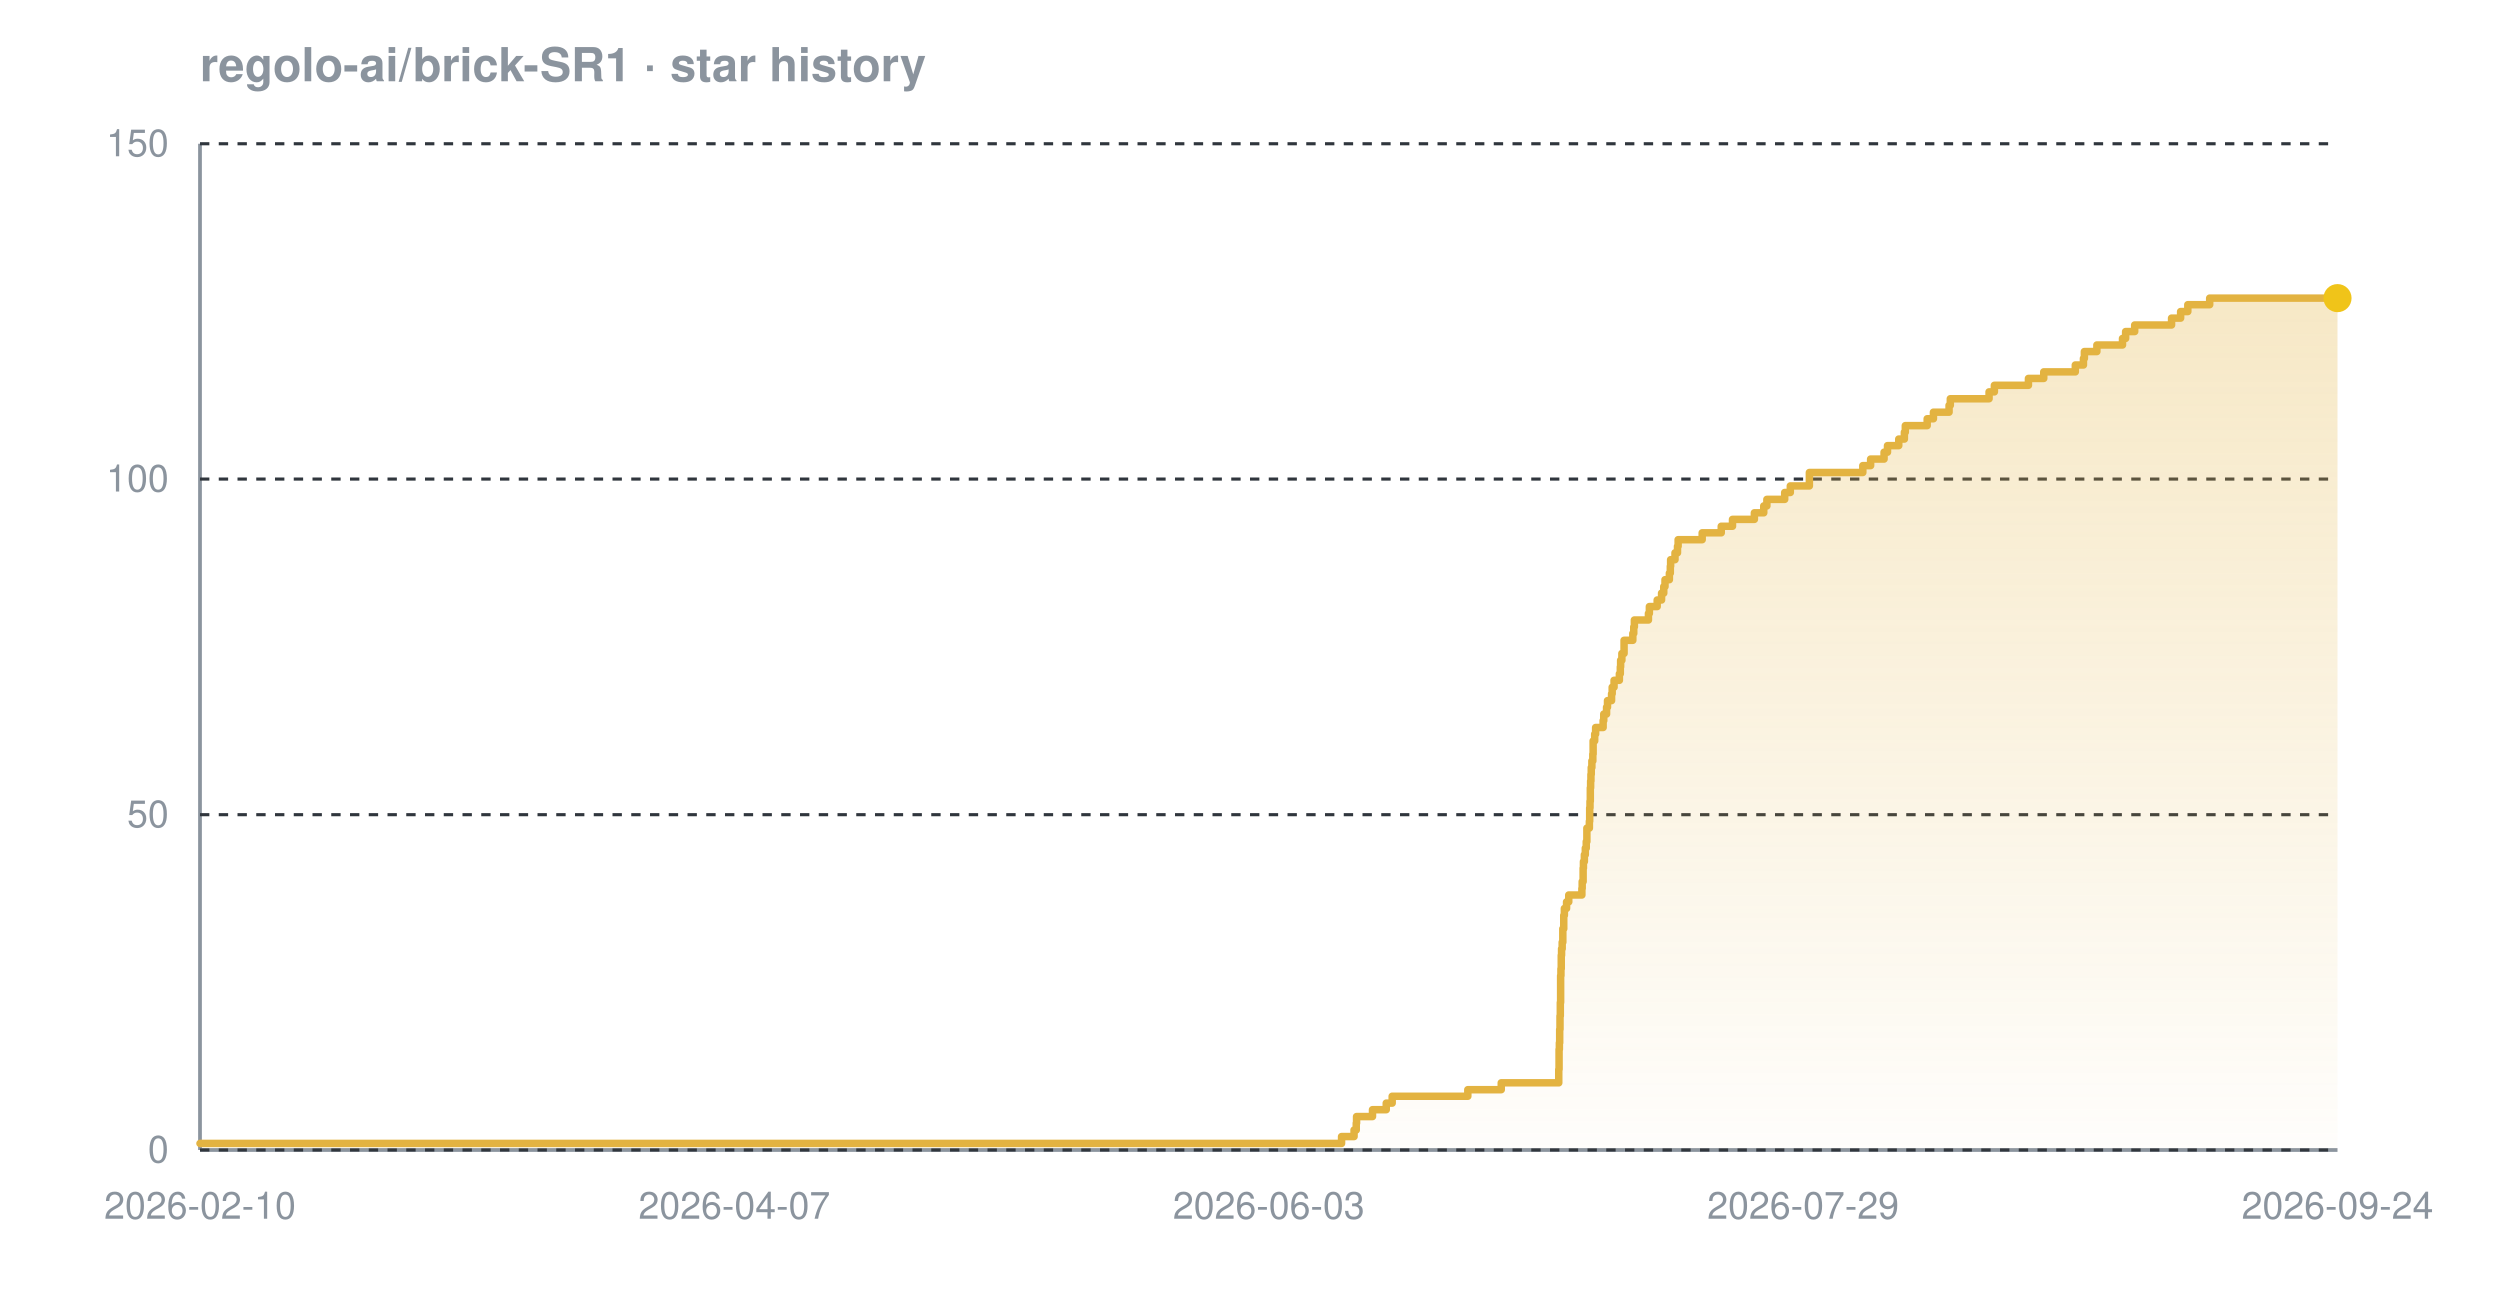
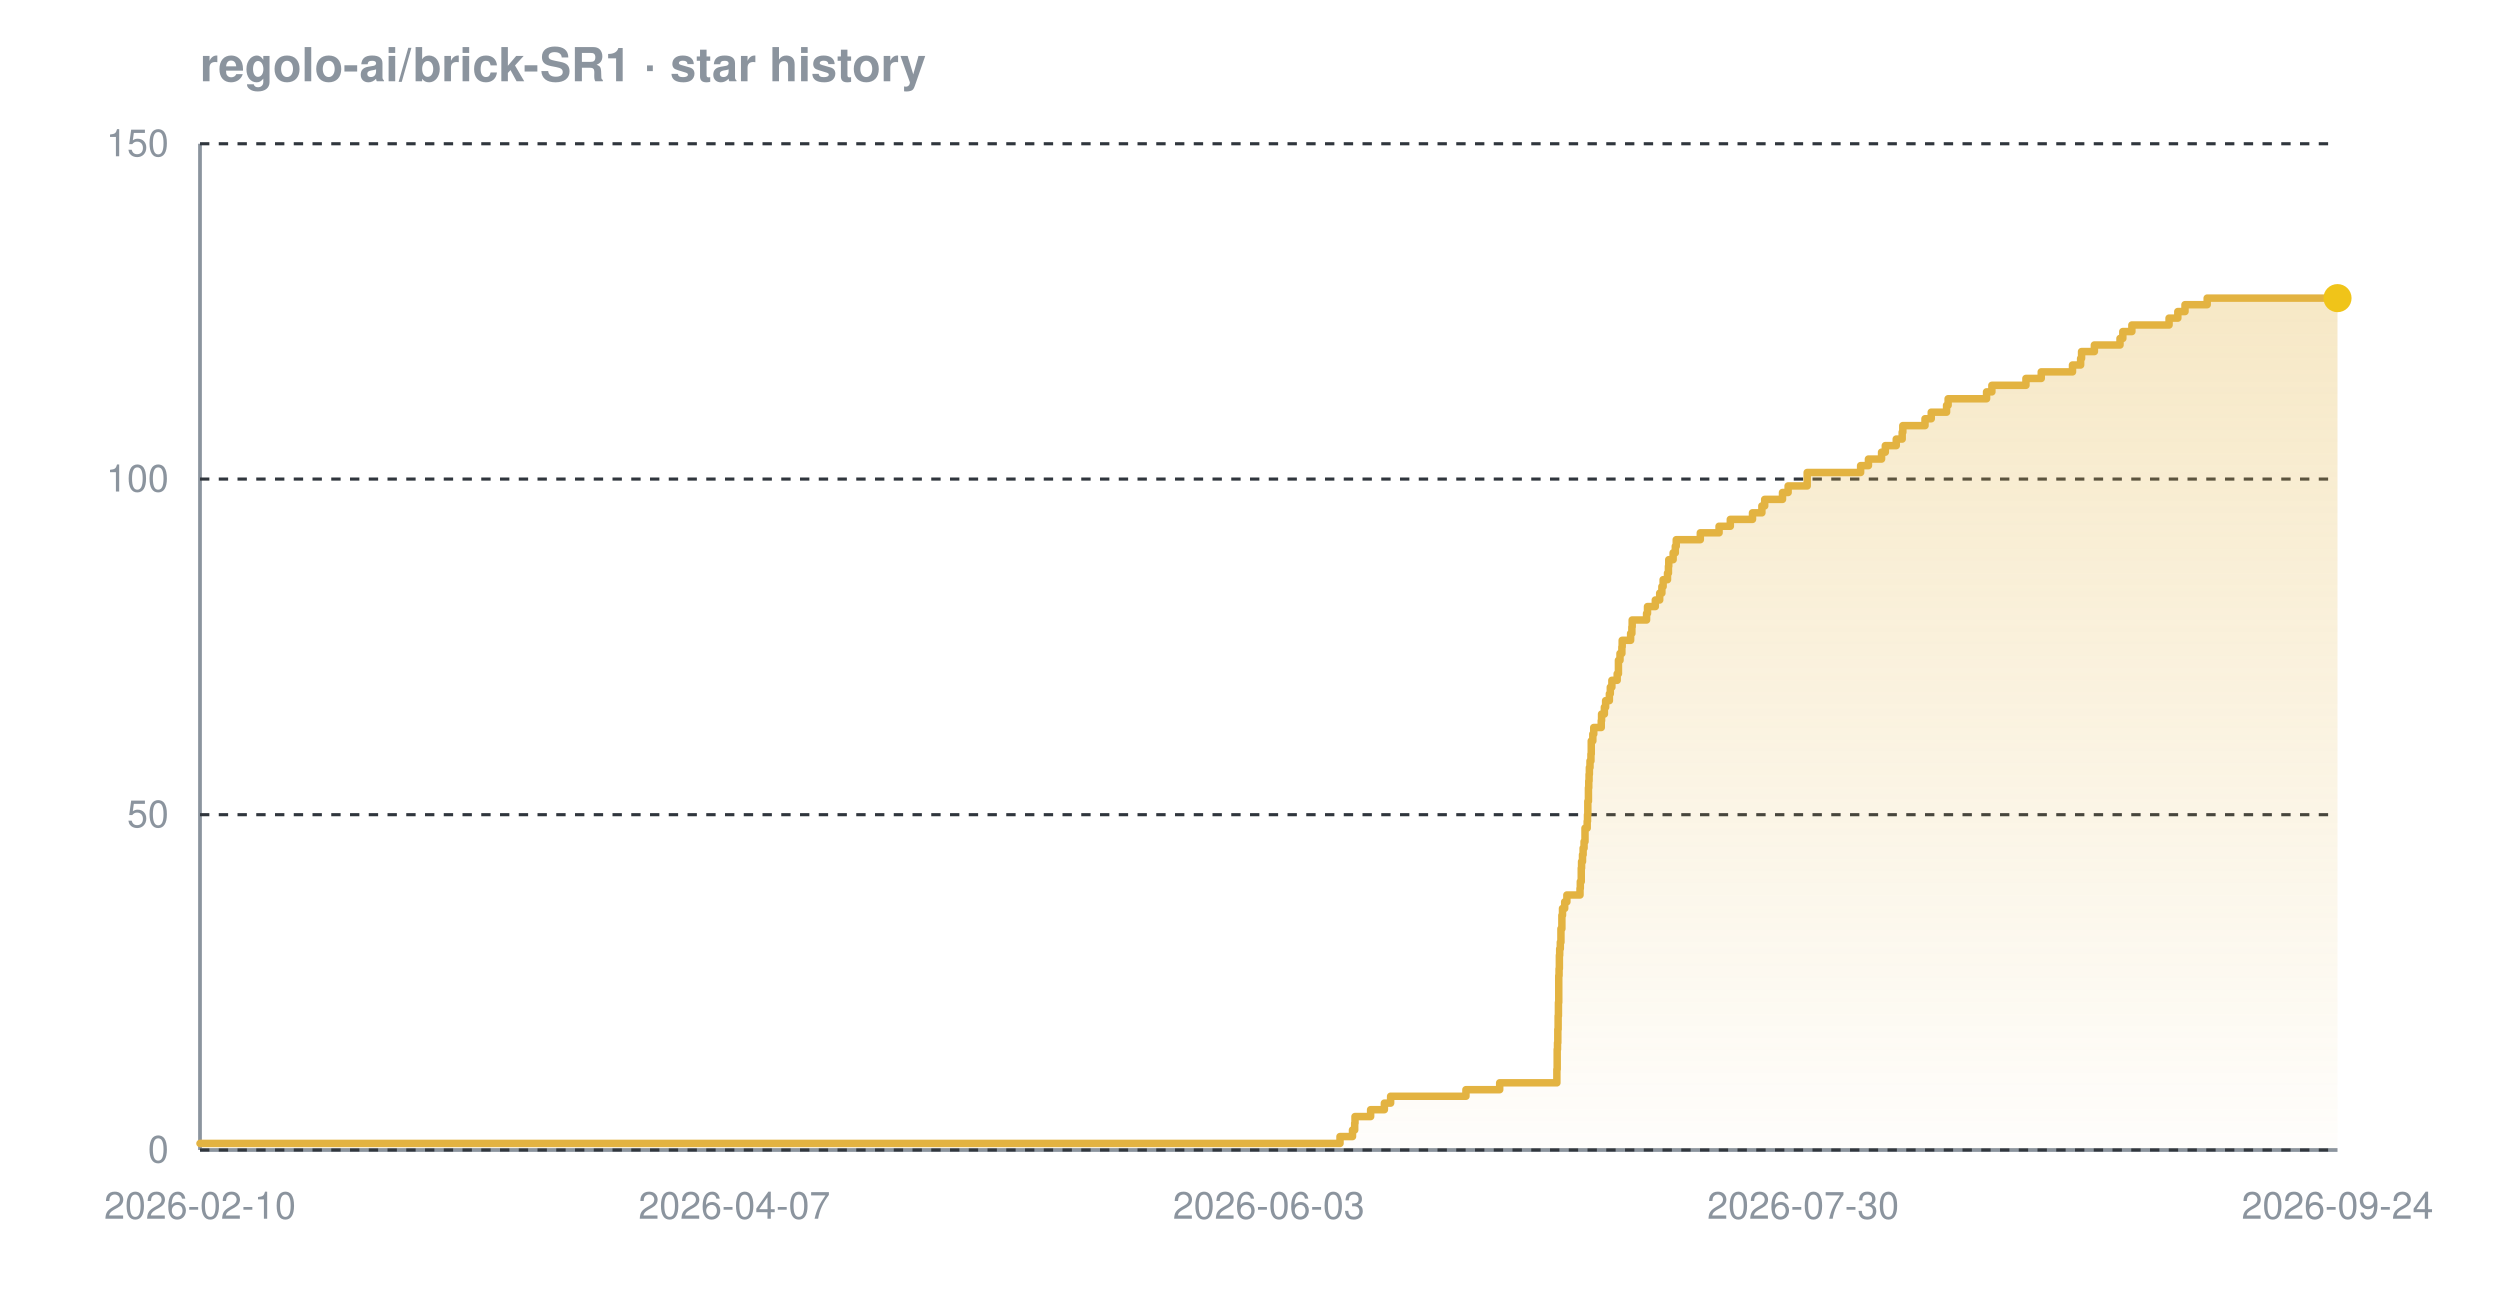
<svg xmlns="http://www.w3.org/2000/svg" width="800" height="420" viewBox="0 0 800 420" font-family="-apple-system,BlinkMacSystemFont,'Segoe UI',Helvetica,Arial,sans-serif" role="img" aria-label="Star history chart for regolo-ai/brick-SR1">
  <defs>
    <linearGradient id="grad-dark" x1="0" y1="0" x2="0" y2="1">
      <stop offset="0%" stop-color="#e3b341" stop-opacity="0.30" />
      <stop offset="100%" stop-color="#e3b341" stop-opacity="0.02" />
    </linearGradient>
  </defs>
  <text x="64" y="26" font-size="15" font-weight="600" fill="#8b949e">regolo-ai/brick-SR1 · star history</text>
  <line x1="64" y1="368" x2="748" y2="368" stroke="#8b949e" stroke-width="1.2" />
  <line x1="64" y1="46" x2="64" y2="368" stroke="#8b949e" stroke-width="1.2" />
  <line x1="64" y1="368.0" x2="748" y2="368.0" stroke="#30363d" stroke-width="1" stroke-dasharray="3 3" />
  <line x1="64" y1="260.7" x2="748" y2="260.7" stroke="#30363d" stroke-width="1" stroke-dasharray="3 3" />
  <line x1="64" y1="153.3" x2="748" y2="153.3" stroke="#30363d" stroke-width="1" stroke-dasharray="3 3" />
  <line x1="64" y1="46.0" x2="748" y2="46.0" stroke="#30363d" stroke-width="1" stroke-dasharray="3 3" />
-   <path d="M 64.0 365.9 L 429.3 365.9 L 429.3 363.7 L 433.3 363.7 L 433.3 361.6 L 434.0 361.6 L 434.0 359.4 L 434.1 359.4 L 434.1 357.3 L 439.2 357.3 L 439.2 355.1 L 443.6 355.1 L 443.6 353.0 L 445.5 353.0 L 445.5 350.8 L 469.7 350.8 L 469.7 348.7 L 480.4 348.7 L 480.4 346.5 L 498.8 346.5 L 498.8 344.4 L 498.8 344.4 L 498.8 342.2 L 498.9 342.2 L 498.9 340.1 L 498.9 340.1 L 498.9 337.9 L 498.9 337.9 L 498.9 335.8 L 499.0 335.8 L 499.0 333.7 L 499.1 333.7 L 499.1 331.5 L 499.1 331.5 L 499.1 329.4 L 499.2 329.4 L 499.2 327.2 L 499.2 327.2 L 499.2 325.1 L 499.3 325.1 L 499.3 322.9 L 499.3 322.9 L 499.3 320.8 L 499.4 320.8 L 499.4 318.6 L 499.4 318.6 L 499.4 316.5 L 499.4 316.5 L 499.4 314.3 L 499.4 314.3 L 499.4 312.2 L 499.5 312.2 L 499.5 310.0 L 499.6 310.0 L 499.6 307.9 L 499.6 307.9 L 499.6 305.7 L 499.7 305.7 L 499.7 303.6 L 499.9 303.6 L 499.9 301.5 L 500.1 301.5 L 500.1 299.3 L 500.1 299.3 L 500.1 297.2 L 500.4 297.2 L 500.4 295.0 L 500.4 295.0 L 500.4 292.9 L 500.6 292.9 L 500.6 290.7 L 501.3 290.7 L 501.3 288.6 L 502.0 288.6 L 502.0 286.4 L 506.2 286.4 L 506.2 284.3 L 506.3 284.3 L 506.3 282.1 L 506.6 282.1 L 506.6 280.0 L 506.6 280.0 L 506.6 277.8 L 506.7 277.8 L 506.7 275.7 L 507.0 275.7 L 507.0 273.5 L 507.3 273.5 L 507.3 271.4 L 507.6 271.4 L 507.6 269.3 L 507.8 269.3 L 507.8 267.1 L 507.8 267.1 L 507.8 265.0 L 508.6 265.0 L 508.6 262.8 L 508.7 262.8 L 508.7 260.7 L 508.7 260.7 L 508.7 258.5 L 508.8 258.5 L 508.8 256.4 L 508.9 256.4 L 508.9 254.2 L 508.9 254.2 L 508.9 252.1 L 509.0 252.1 L 509.0 249.9 L 509.1 249.9 L 509.1 247.8 L 509.2 247.8 L 509.2 245.6 L 509.4 245.6 L 509.4 243.5 L 509.7 243.5 L 509.7 241.3 L 509.8 241.3 L 509.8 239.2 L 509.8 239.2 L 509.8 237.1 L 510.3 237.1 L 510.3 234.9 L 510.6 234.9 L 510.6 232.8 L 513.0 232.8 L 513.0 230.6 L 513.2 230.6 L 513.2 228.5 L 514.1 228.5 L 514.1 226.3 L 514.4 226.3 L 514.4 224.2 L 515.7 224.2 L 515.7 222.0 L 515.9 222.0 L 515.9 219.9 L 516.5 219.9 L 516.5 217.7 L 518.2 217.7 L 518.2 215.6 L 518.5 215.6 L 518.5 213.4 L 518.6 213.4 L 518.6 211.3 L 519.0 211.3 L 519.0 209.1 L 519.7 209.1 L 519.7 207.0 L 519.7 207.0 L 519.7 204.9 L 522.5 204.9 L 522.5 202.7 L 522.8 202.7 L 522.8 200.6 L 523.0 200.6 L 523.0 198.4 L 527.5 198.4 L 527.5 196.3 L 527.8 196.3 L 527.8 194.1 L 530.3 194.1 L 530.3 192.0 L 531.7 192.0 L 531.7 189.8 L 532.4 189.8 L 532.4 187.7 L 532.8 187.7 L 532.8 185.5 L 534.2 185.5 L 534.2 183.4 L 534.5 183.4 L 534.5 181.2 L 534.6 181.2 L 534.6 179.1 L 536.0 179.1 L 536.0 176.9 L 536.8 176.9 L 536.8 174.8 L 537.0 174.8 L 537.0 172.7 L 544.7 172.7 L 544.7 170.5 L 550.8 170.5 L 550.8 168.4 L 554.4 168.4 L 554.4 166.2 L 561.4 166.2 L 561.4 164.1 L 564.4 164.1 L 564.4 161.9 L 565.4 161.9 L 565.4 159.8 L 571.1 159.8 L 571.1 157.6 L 572.9 157.6 L 572.9 155.5 L 579.0 155.5 L 579.0 153.3 L 579.0 153.3 L 579.0 151.2 L 596.1 151.2 L 596.1 149.0 L 598.6 149.0 L 598.6 146.9 L 602.9 146.9 L 602.9 144.7 L 604.0 144.7 L 604.0 142.6 L 607.6 142.6 L 607.6 140.5 L 609.4 140.5 L 609.4 138.3 L 609.7 138.3 L 609.7 136.2 L 616.7 136.2 L 616.7 134.0 L 618.7 134.0 L 618.7 131.9 L 623.7 131.9 L 623.7 129.7 L 624.1 129.7 L 624.1 127.6 L 636.5 127.6 L 636.5 125.4 L 638.2 125.4 L 638.2 123.3 L 649.1 123.3 L 649.1 121.1 L 654.0 121.1 L 654.0 119.0 L 664.1 119.0 L 664.1 116.8 L 666.7 116.8 L 666.7 114.7 L 667.0 114.7 L 667.0 112.5 L 671.0 112.5 L 671.0 110.4 L 679.2 110.4 L 679.2 108.3 L 680.2 108.3 L 680.2 106.1 L 683.1 106.1 L 683.1 104.0 L 694.9 104.0 L 694.9 101.8 L 697.8 101.8 L 697.8 99.7 L 700.1 99.7 L 700.1 97.5 L 707.1 97.5 L 707.1 95.4 L 748.0 95.4 L 748.0 95.4 L 748.0 368.0 L 64.0 368.0 Z" fill="url(#grad-dark)" />
-   <path d="M 64.0 365.9 L 429.3 365.9 L 429.3 363.7 L 433.3 363.7 L 433.3 361.6 L 434.0 361.6 L 434.0 359.4 L 434.1 359.4 L 434.1 357.3 L 439.2 357.3 L 439.2 355.1 L 443.6 355.1 L 443.6 353.0 L 445.5 353.0 L 445.5 350.8 L 469.7 350.8 L 469.7 348.7 L 480.4 348.7 L 480.4 346.5 L 498.8 346.5 L 498.8 344.4 L 498.8 344.4 L 498.8 342.2 L 498.9 342.2 L 498.9 340.1 L 498.9 340.1 L 498.9 337.9 L 498.9 337.9 L 498.9 335.8 L 499.0 335.8 L 499.0 333.7 L 499.1 333.7 L 499.1 331.5 L 499.1 331.5 L 499.1 329.4 L 499.2 329.4 L 499.2 327.2 L 499.2 327.2 L 499.2 325.1 L 499.3 325.1 L 499.3 322.9 L 499.3 322.9 L 499.3 320.8 L 499.4 320.8 L 499.4 318.6 L 499.4 318.6 L 499.4 316.5 L 499.4 316.5 L 499.4 314.3 L 499.4 314.3 L 499.4 312.2 L 499.5 312.2 L 499.5 310.0 L 499.6 310.0 L 499.6 307.9 L 499.6 307.9 L 499.6 305.7 L 499.7 305.7 L 499.7 303.6 L 499.9 303.6 L 499.9 301.5 L 500.1 301.5 L 500.1 299.3 L 500.1 299.3 L 500.1 297.2 L 500.4 297.2 L 500.4 295.0 L 500.4 295.0 L 500.4 292.9 L 500.6 292.9 L 500.6 290.7 L 501.3 290.7 L 501.3 288.6 L 502.0 288.6 L 502.0 286.4 L 506.2 286.4 L 506.2 284.3 L 506.3 284.3 L 506.3 282.1 L 506.6 282.1 L 506.6 280.0 L 506.6 280.0 L 506.6 277.8 L 506.7 277.8 L 506.7 275.7 L 507.0 275.7 L 507.0 273.5 L 507.3 273.5 L 507.3 271.4 L 507.6 271.4 L 507.6 269.3 L 507.8 269.3 L 507.8 267.1 L 507.8 267.1 L 507.8 265.0 L 508.6 265.0 L 508.6 262.8 L 508.7 262.8 L 508.7 260.7 L 508.7 260.7 L 508.7 258.5 L 508.8 258.5 L 508.8 256.4 L 508.9 256.4 L 508.9 254.2 L 508.9 254.2 L 508.9 252.1 L 509.0 252.1 L 509.0 249.9 L 509.1 249.9 L 509.1 247.8 L 509.2 247.8 L 509.2 245.6 L 509.4 245.6 L 509.4 243.5 L 509.7 243.5 L 509.7 241.3 L 509.8 241.3 L 509.8 239.2 L 509.8 239.2 L 509.8 237.1 L 510.3 237.1 L 510.3 234.9 L 510.6 234.9 L 510.6 232.8 L 513.0 232.8 L 513.0 230.6 L 513.2 230.6 L 513.2 228.5 L 514.1 228.5 L 514.1 226.3 L 514.4 226.3 L 514.4 224.2 L 515.7 224.2 L 515.7 222.0 L 515.9 222.0 L 515.9 219.9 L 516.5 219.9 L 516.5 217.7 L 518.2 217.7 L 518.2 215.6 L 518.5 215.6 L 518.5 213.4 L 518.6 213.4 L 518.6 211.3 L 519.0 211.3 L 519.0 209.1 L 519.7 209.1 L 519.7 207.0 L 519.7 207.0 L 519.7 204.9 L 522.5 204.9 L 522.5 202.7 L 522.8 202.7 L 522.8 200.6 L 523.0 200.6 L 523.0 198.4 L 527.5 198.4 L 527.5 196.3 L 527.8 196.3 L 527.8 194.1 L 530.3 194.1 L 530.3 192.0 L 531.7 192.0 L 531.7 189.8 L 532.4 189.8 L 532.4 187.7 L 532.8 187.7 L 532.8 185.5 L 534.2 185.5 L 534.2 183.4 L 534.5 183.4 L 534.5 181.2 L 534.6 181.2 L 534.6 179.1 L 536.0 179.1 L 536.0 176.9 L 536.8 176.9 L 536.8 174.8 L 537.0 174.8 L 537.0 172.7 L 544.7 172.7 L 544.7 170.5 L 550.8 170.5 L 550.8 168.4 L 554.4 168.4 L 554.4 166.2 L 561.4 166.2 L 561.4 164.1 L 564.4 164.1 L 564.4 161.9 L 565.4 161.9 L 565.4 159.8 L 571.1 159.8 L 571.1 157.6 L 572.9 157.6 L 572.9 155.5 L 579.0 155.5 L 579.0 153.3 L 579.0 153.3 L 579.0 151.2 L 596.1 151.2 L 596.1 149.0 L 598.6 149.0 L 598.6 146.9 L 602.9 146.9 L 602.9 144.7 L 604.0 144.7 L 604.0 142.6 L 607.6 142.6 L 607.6 140.5 L 609.4 140.5 L 609.4 138.3 L 609.7 138.3 L 609.7 136.2 L 616.7 136.2 L 616.7 134.0 L 618.7 134.0 L 618.7 131.9 L 623.7 131.9 L 623.7 129.7 L 624.1 129.7 L 624.1 127.6 L 636.5 127.6 L 636.5 125.4 L 638.2 125.4 L 638.2 123.3 L 649.1 123.3 L 649.1 121.1 L 654.0 121.1 L 654.0 119.0 L 664.1 119.0 L 664.1 116.8 L 666.7 116.8 L 666.7 114.7 L 667.0 114.7 L 667.0 112.5 L 671.0 112.5 L 671.0 110.4 L 679.2 110.4 L 679.2 108.3 L 680.2 108.3 L 680.2 106.1 L 683.1 106.1 L 683.1 104.0 L 694.9 104.0 L 694.9 101.8 L 697.8 101.8 L 697.8 99.7 L 700.1 99.7 L 700.1 97.5 L 707.1 97.5 L 707.1 95.4 L 748.0 95.4 L 748.0 95.4" fill="none" stroke="#e3b341" stroke-width="2.4" stroke-linejoin="round" stroke-linecap="round" />
+   <path d="M 64.0 365.9 L 428.8 365.9 L 428.8 363.7 L 432.8 363.7 L 432.8 361.6 L 433.5 361.6 L 433.5 359.4 L 433.6 359.4 L 433.6 357.3 L 438.6 357.3 L 438.6 355.1 L 443.0 355.1 L 443.0 353.0 L 445.0 353.0 L 445.0 350.8 L 469.1 350.8 L 469.1 348.7 L 479.9 348.7 L 479.9 346.5 L 498.2 346.5 L 498.2 344.4 L 498.2 344.4 L 498.2 342.2 L 498.3 342.2 L 498.3 340.1 L 498.3 340.1 L 498.3 337.9 L 498.3 337.9 L 498.3 335.8 L 498.4 335.8 L 498.4 333.7 L 498.5 333.7 L 498.5 331.5 L 498.5 331.5 L 498.5 329.4 L 498.6 329.4 L 498.6 327.2 L 498.6 327.2 L 498.6 325.1 L 498.7 325.1 L 498.7 322.9 L 498.7 322.9 L 498.7 320.8 L 498.8 320.8 L 498.8 318.6 L 498.8 318.6 L 498.8 316.5 L 498.8 316.5 L 498.8 314.3 L 498.8 314.3 L 498.8 312.2 L 498.9 312.2 L 498.9 310.0 L 499.0 310.0 L 499.0 307.9 L 499.0 307.9 L 499.0 305.7 L 499.1 305.7 L 499.1 303.6 L 499.3 303.6 L 499.3 301.5 L 499.5 301.5 L 499.5 299.3 L 499.5 299.3 L 499.5 297.2 L 499.8 297.2 L 499.8 295.0 L 499.8 295.0 L 499.8 292.9 L 500.0 292.9 L 500.0 290.7 L 500.7 290.7 L 500.7 288.6 L 501.4 288.6 L 501.4 286.4 L 505.6 286.4 L 505.6 284.3 L 505.7 284.3 L 505.7 282.1 L 506.0 282.1 L 506.0 280.0 L 506.0 280.0 L 506.0 277.8 L 506.1 277.8 L 506.1 275.7 L 506.4 275.7 L 506.4 273.5 L 506.6 273.5 L 506.6 271.4 L 506.9 271.4 L 506.9 269.3 L 507.2 269.3 L 507.2 267.1 L 507.2 267.1 L 507.2 265.0 L 507.9 265.0 L 507.9 262.8 L 508.0 262.8 L 508.0 260.7 L 508.1 260.7 L 508.1 258.5 L 508.1 258.5 L 508.1 256.4 L 508.3 256.4 L 508.3 254.2 L 508.3 254.2 L 508.3 252.1 L 508.4 252.1 L 508.4 249.9 L 508.5 249.9 L 508.5 247.8 L 508.6 247.8 L 508.6 245.6 L 508.8 245.6 L 508.8 243.5 L 509.1 243.5 L 509.1 241.3 L 509.2 241.3 L 509.2 239.2 L 509.2 239.2 L 509.2 237.1 L 509.7 237.1 L 509.7 234.9 L 510.0 234.9 L 510.0 232.8 L 512.4 232.8 L 512.4 230.6 L 512.5 230.6 L 512.5 228.5 L 513.4 228.5 L 513.4 226.3 L 513.8 226.3 L 513.8 224.2 L 515.0 224.2 L 515.0 222.0 L 515.3 222.0 L 515.3 219.9 L 515.8 219.9 L 515.8 217.7 L 517.5 217.7 L 517.5 215.6 L 517.9 215.6 L 517.9 213.4 L 517.9 213.4 L 517.9 211.3 L 518.4 211.3 L 518.4 209.1 L 519.0 209.1 L 519.0 207.0 L 519.1 207.0 L 519.1 204.9 L 521.8 204.9 L 521.8 202.7 L 522.2 202.7 L 522.2 200.6 L 522.3 200.6 L 522.3 198.4 L 526.9 198.4 L 526.9 196.3 L 527.2 196.3 L 527.2 194.1 L 529.7 194.1 L 529.7 192.0 L 531.1 192.0 L 531.1 189.8 L 531.8 189.8 L 531.8 187.7 L 532.2 187.7 L 532.2 185.5 L 533.6 185.5 L 533.6 183.4 L 533.9 183.4 L 533.9 181.2 L 534.0 181.2 L 534.0 179.1 L 535.4 179.1 L 535.4 176.9 L 536.1 176.9 L 536.1 174.8 L 536.4 174.8 L 536.4 172.7 L 544.1 172.7 L 544.1 170.5 L 550.1 170.5 L 550.1 168.4 L 553.7 168.4 L 553.7 166.2 L 560.8 166.2 L 560.8 164.1 L 563.8 164.1 L 563.8 161.9 L 564.7 161.9 L 564.7 159.8 L 570.4 159.8 L 570.4 157.6 L 572.2 157.6 L 572.2 155.5 L 578.3 155.5 L 578.3 153.3 L 578.3 153.3 L 578.3 151.2 L 595.4 151.2 L 595.4 149.0 L 597.9 149.0 L 597.9 146.9 L 602.1 146.9 L 602.1 144.7 L 603.3 144.7 L 603.3 142.6 L 606.8 142.6 L 606.8 140.5 L 608.7 140.5 L 608.7 138.3 L 608.9 138.3 L 608.9 136.2 L 616.0 136.2 L 616.0 134.0 L 618.0 134.0 L 618.0 131.9 L 622.9 131.9 L 622.9 129.7 L 623.4 129.7 L 623.4 127.6 L 635.7 127.6 L 635.7 125.4 L 637.4 125.4 L 637.4 123.3 L 648.3 123.3 L 648.3 121.1 L 653.2 121.1 L 653.2 119.0 L 663.2 119.0 L 663.2 116.8 L 665.8 116.8 L 665.8 114.7 L 666.1 114.7 L 666.1 112.5 L 670.2 112.5 L 670.2 110.4 L 678.4 110.4 L 678.4 108.3 L 679.3 108.3 L 679.3 106.1 L 682.2 106.1 L 682.2 104.0 L 694.1 104.0 L 694.1 101.8 L 696.9 101.8 L 696.9 99.7 L 699.2 99.7 L 699.2 97.5 L 706.3 97.5 L 706.3 95.4 L 748.0 95.4 L 748.0 95.4 L 748.0 368.0 L 64.0 368.0 Z" fill="url(#grad-dark)" />
+   <path d="M 64.0 365.9 L 428.8 365.9 L 428.8 363.7 L 432.8 363.7 L 432.8 361.6 L 433.5 361.6 L 433.5 359.4 L 433.6 359.4 L 433.6 357.3 L 438.6 357.3 L 438.6 355.1 L 443.0 355.1 L 443.0 353.0 L 445.0 353.0 L 445.0 350.8 L 469.1 350.8 L 469.1 348.7 L 479.9 348.7 L 479.9 346.5 L 498.2 346.5 L 498.2 344.4 L 498.2 344.4 L 498.2 342.2 L 498.3 342.2 L 498.3 340.1 L 498.3 340.1 L 498.3 337.9 L 498.3 337.9 L 498.3 335.8 L 498.4 335.8 L 498.4 333.7 L 498.5 333.7 L 498.5 331.5 L 498.5 331.5 L 498.5 329.4 L 498.6 329.4 L 498.6 327.2 L 498.6 327.2 L 498.6 325.1 L 498.7 325.1 L 498.7 322.9 L 498.7 322.9 L 498.7 320.8 L 498.8 320.8 L 498.8 318.6 L 498.8 318.6 L 498.8 316.5 L 498.8 316.5 L 498.8 314.3 L 498.8 314.3 L 498.8 312.2 L 498.9 312.2 L 498.9 310.0 L 499.0 310.0 L 499.0 307.9 L 499.0 307.9 L 499.0 305.7 L 499.1 305.7 L 499.1 303.6 L 499.3 303.6 L 499.3 301.5 L 499.5 301.5 L 499.5 299.3 L 499.5 299.3 L 499.5 297.2 L 499.8 297.2 L 499.8 295.0 L 499.8 295.0 L 499.8 292.9 L 500.0 292.9 L 500.0 290.7 L 500.7 290.7 L 500.7 288.6 L 501.4 288.6 L 501.4 286.4 L 505.6 286.4 L 505.6 284.3 L 505.7 284.3 L 505.7 282.1 L 506.0 282.1 L 506.0 280.0 L 506.0 280.0 L 506.0 277.8 L 506.1 277.8 L 506.1 275.7 L 506.4 275.7 L 506.4 273.5 L 506.6 273.5 L 506.6 271.4 L 506.9 271.4 L 506.9 269.3 L 507.2 269.3 L 507.2 267.1 L 507.2 267.1 L 507.2 265.0 L 507.9 265.0 L 507.9 262.8 L 508.0 262.8 L 508.0 260.7 L 508.1 260.7 L 508.1 258.5 L 508.1 258.5 L 508.1 256.4 L 508.3 256.4 L 508.3 254.2 L 508.3 254.2 L 508.3 252.1 L 508.4 252.1 L 508.4 249.9 L 508.5 249.9 L 508.5 247.8 L 508.6 247.8 L 508.6 245.6 L 508.8 245.6 L 508.8 243.5 L 509.1 243.5 L 509.1 241.3 L 509.2 241.3 L 509.2 239.2 L 509.2 239.2 L 509.2 237.1 L 509.7 237.1 L 509.7 234.9 L 510.0 234.9 L 510.0 232.8 L 512.4 232.8 L 512.4 230.6 L 512.5 230.6 L 512.5 228.5 L 513.4 228.5 L 513.4 226.3 L 513.8 226.3 L 513.8 224.2 L 515.0 224.2 L 515.0 222.0 L 515.3 222.0 L 515.3 219.9 L 515.8 219.9 L 515.8 217.7 L 517.5 217.7 L 517.5 215.6 L 517.9 215.6 L 517.9 213.4 L 517.9 213.4 L 517.9 211.3 L 518.4 211.3 L 518.4 209.1 L 519.0 209.1 L 519.0 207.0 L 519.1 207.0 L 519.1 204.9 L 521.8 204.9 L 521.8 202.7 L 522.2 202.7 L 522.2 200.6 L 522.3 200.6 L 522.3 198.4 L 526.9 198.4 L 526.9 196.3 L 527.2 196.3 L 527.2 194.1 L 529.7 194.1 L 529.7 192.0 L 531.1 192.0 L 531.1 189.8 L 531.8 189.8 L 531.8 187.7 L 532.2 187.7 L 532.2 185.5 L 533.6 185.5 L 533.6 183.4 L 533.9 183.4 L 533.9 181.2 L 534.0 181.2 L 534.0 179.1 L 535.4 179.1 L 535.4 176.9 L 536.1 176.9 L 536.1 174.8 L 536.4 174.8 L 536.4 172.7 L 544.1 172.7 L 544.1 170.5 L 550.1 170.5 L 550.1 168.4 L 553.7 168.4 L 553.7 166.2 L 560.8 166.2 L 560.8 164.1 L 563.8 164.1 L 563.8 161.9 L 564.7 161.9 L 564.7 159.8 L 570.4 159.8 L 570.4 157.6 L 572.2 157.6 L 572.2 155.5 L 578.3 155.5 L 578.3 153.3 L 578.3 153.3 L 578.3 151.2 L 595.4 151.2 L 595.4 149.0 L 597.9 149.0 L 597.9 146.9 L 602.1 146.9 L 602.1 144.7 L 603.3 144.7 L 603.3 142.6 L 606.8 142.6 L 606.8 140.5 L 608.7 140.5 L 608.7 138.3 L 608.9 138.3 L 608.9 136.2 L 616.0 136.2 L 616.0 134.0 L 618.0 134.0 L 618.0 131.9 L 622.9 131.9 L 622.9 129.7 L 623.4 129.7 L 623.4 127.6 L 635.7 127.6 L 635.7 125.4 L 637.4 125.4 L 637.4 123.3 L 648.3 123.3 L 648.3 121.1 L 653.2 121.1 L 653.2 119.0 L 663.2 119.0 L 663.2 116.8 L 665.8 116.8 L 665.8 114.7 L 666.1 114.7 L 666.1 112.5 L 670.2 112.5 L 670.2 110.4 L 678.4 110.4 L 678.4 108.3 L 679.3 108.3 L 679.3 106.1 L 682.2 106.1 L 682.2 104.0 L 694.1 104.0 L 694.1 101.8 L 696.9 101.8 L 696.9 99.7 L 699.2 99.7 L 699.2 97.5 L 706.3 97.5 L 706.3 95.4 L 748.0 95.4 L 748.0 95.4" fill="none" stroke="#e3b341" stroke-width="2.4" stroke-linejoin="round" stroke-linecap="round" />
  <circle cx="748.0" cy="95.4" r="4.5" fill="#f0c419" />
  <text x="54" y="372.0" text-anchor="end" font-size="12" fill="#8b949e">0</text>
  <text x="54" y="264.7" text-anchor="end" font-size="12" fill="#8b949e">50</text>
  <text x="54" y="157.3" text-anchor="end" font-size="12" fill="#8b949e">100</text>
  <text x="54" y="50.0" text-anchor="end" font-size="12" fill="#8b949e">150</text>
  <text x="64.0" y="390" text-anchor="middle" font-size="12" fill="#8b949e">2026-02-10</text>
  <text x="235.0" y="390" text-anchor="middle" font-size="12" fill="#8b949e">2026-04-07</text>
  <text x="406.0" y="390" text-anchor="middle" font-size="12" fill="#8b949e">2026-06-03</text>
-   <text x="577.0" y="390" text-anchor="middle" font-size="12" fill="#8b949e">2026-07-29</text>
+   <text x="577.0" y="390" text-anchor="middle" font-size="12" fill="#8b949e">2026-07-30</text>
  <text x="748.0" y="390" text-anchor="middle" font-size="12" fill="#8b949e">2026-09-24</text>
</svg>
